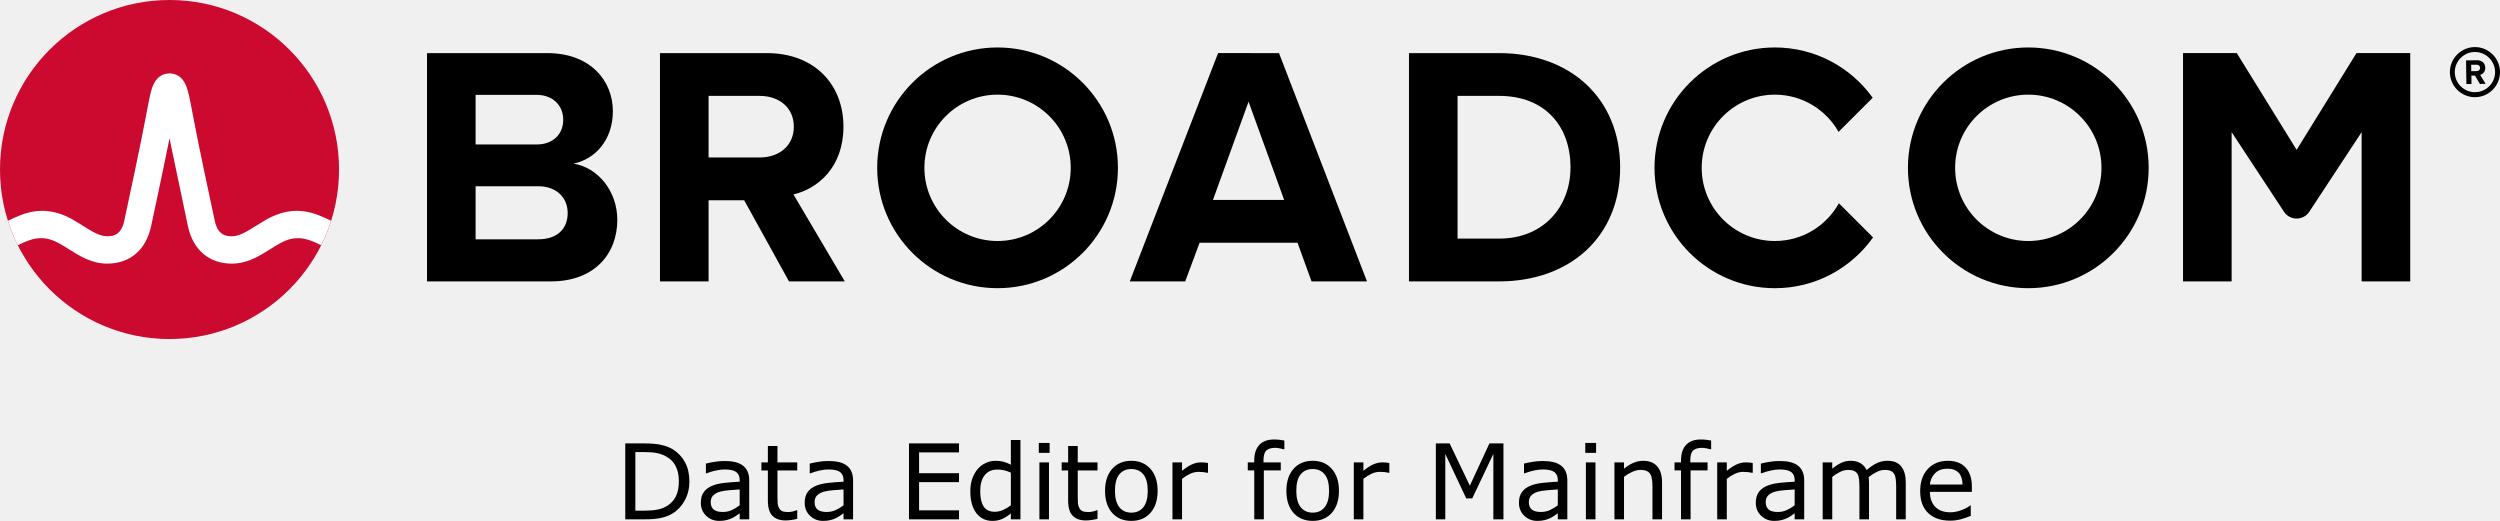
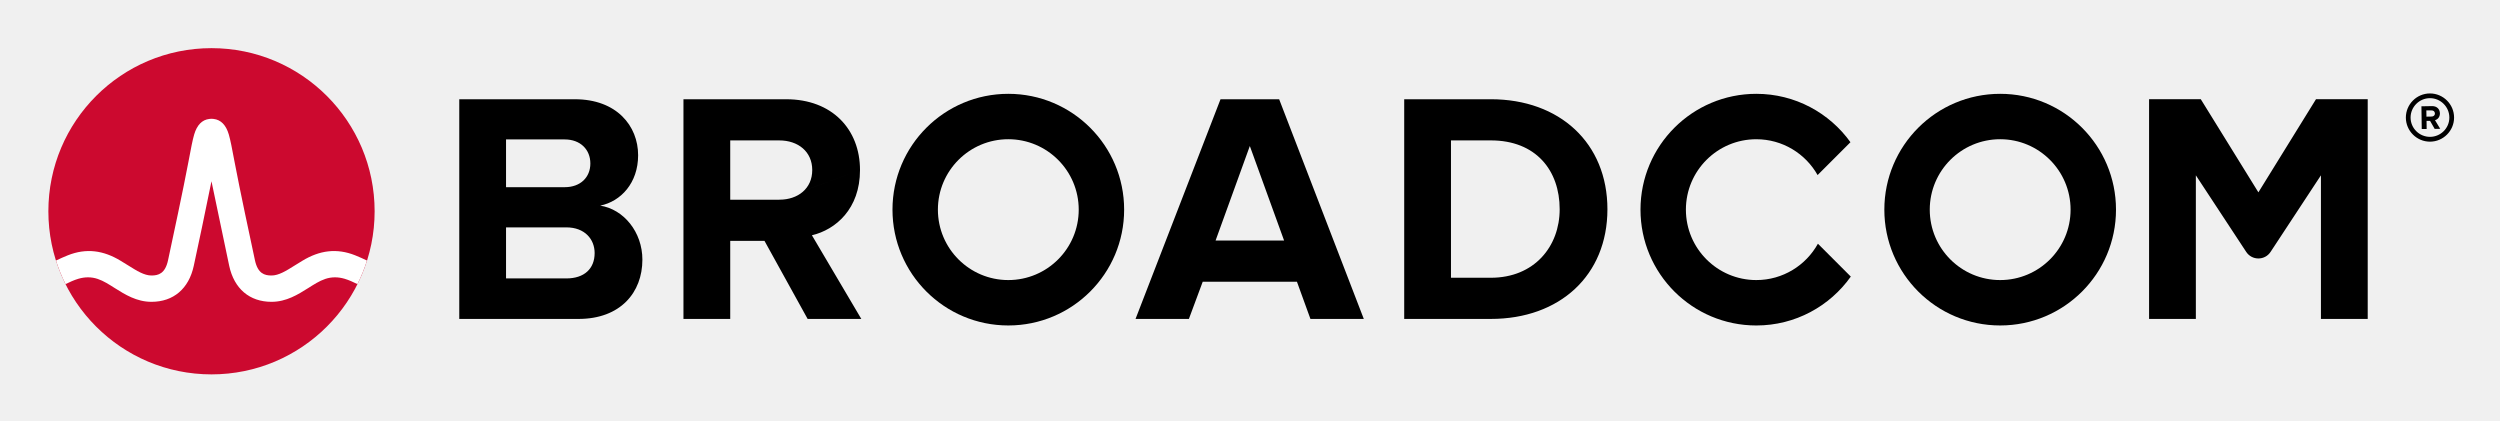
- <svg xmlns="http://www.w3.org/2000/svg" xmlns:xlink="http://www.w3.org/1999/xlink" role="img" viewBox="-4.53 -4.53 239.436 49.889" version="1.1" id="svg4" width="239.436" height="49.889">
-   <defs id="defs4" />
-   <path d="m 232.506,4.298 c -1.06,0 -1.93,-0.86 -1.93,-1.92 0,-1.06 0.87,-1.93 1.93,-1.93 1.06,0 1.93,0.87 1.93,1.93 0,1.06 -0.87,1.92 -1.93,1.92 m 0,-4.32 c -1.32,0 -2.4,1.08 -2.4,2.4 0,1.32 1.08,2.4 2.4,2.4 1.32,0 2.4,-1.08 2.4,-2.4 0,-1.32 -1.08,-2.4 -2.4,-2.4" id="path1" />
-   <path d="m 232.666,2.278 -0.51,0.01 -0.01,-0.62 h 0.51 c 0.19,-0.01 0.34,0.11 0.34,0.3 0.01,0.19 -0.14,0.31 -0.33,0.31 m 0.83,-0.32 c -0.01,-0.42 -0.3,-0.72 -0.77,-0.72 l -1.07,0.02 0.03,2.26 h 0.49 l -0.01,-0.81 h 0.35 l 0.46,0.8 0.55,-0.01 -0.52,-0.86 c 0.24,-0.06 0.49,-0.28 0.49,-0.68 M 47.02,18.389 h -5.999 V 4.555 h 5.835 c 1.574,0 2.557,1.016 2.557,2.393 0,1.377 -0.983,2.36 -2.557,2.36 H 40.186 v 4 h 6.834 c 1.836,0 2.819,1.18 2.819,2.556 0,1.574 -1.049,2.525 -2.819,2.525 m 3.376,-7.245 c 2.066,-0.426 3.771,-2.262 3.771,-5.015 0,-2.918 -2.131,-5.573 -6.295,-5.573 H 36.366 V 22.421 h 11.867 c 4.163,0 6.359,-2.623 6.359,-5.901 0,-2.754 -1.868,-5.015 -4.196,-5.376 m 17.823,-0.59 H 63.186 v 4.098 h 3.558 l 4.294,7.769 h 5.343 l -4.917,-8.327 c 2.361,-0.557 4.786,-2.622 4.786,-6.49 m 0,0 c 0,-4.065 -2.786,-7.048 -7.343,-7.048 H 58.679 V 22.42 h 4.655 V 4.653 h 4.885 c 1.869,0 3.278,1.114 3.278,2.95 0,1.836 -1.409,2.95 -3.278,2.95 m 43.421,4.065 3.409,-9.408 3.41,9.408 z m 0.492,-14.063 -8.458,21.865 h 5.31 l 1.377,-3.704 h 9.376 l 1.344,3.704 h 5.311 L 117.966,0.556 Z M 139.035,18.323 h -3.967 V 4.653 h 3.967 c 4.491,0 6.851,2.983 6.851,6.852 0,3.704 -2.524,6.818 -6.851,6.818 m 0,-17.767 h -8.622 V 22.421 h 8.622 c 6.851,0 11.604,-4.327 11.604,-10.916 0,-6.589 -4.753,-10.949 -11.604,-10.949 m 82.127,-0.004 -5.734,9.27 -5.734,-9.27 h -5.146 V 22.42 h 4.656 V 8.127 l 5.012,7.622 c 0.574,0.871 1.851,0.871 2.424,0 l 5.013,-7.622 V 22.42 h 4.656 V 0.551 Z" id="path2" />
-   <path id="a" d="m 91.011,18.552 c -3.871,0 -7.008,-3.138 -7.008,-7.008 0,-3.871 3.137,-7.009 7.008,-7.009 3.87,0 7.008,3.138 7.008,7.009 0,3.87 -3.138,7.008 -7.008,7.008 m 0,-18.536 c -6.367,0 -11.528,5.161 -11.528,11.528 0,6.366 5.161,11.527 11.528,11.527 6.366,0 11.528,-5.161 11.528,-11.527 0,-6.367 -5.162,-11.528 -11.528,-11.528" />
-   <path d="m 171.589,14.935 c -1.195,2.156 -3.492,3.617 -6.132,3.617 -3.87,0 -7.008,-3.138 -7.008,-7.008 0,-3.871 3.138,-7.008 7.008,-7.008 2.618,0 4.897,1.438 6.1,3.565 l 3.27,-3.269 c -2.092,-2.915 -5.508,-4.816 -9.37,-4.816 -6.367,0 -11.527,5.161 -11.527,11.528 0,6.366 5.16,11.528 11.527,11.528 3.883,0 7.316,-1.922 9.404,-4.865 z" id="path3" />
-   <use transform="translate(98.718)" xlink:href="#a" id="use3" />
-   <ellipse cx="11.706" cy="11.705" fill="#cc092f" rx="16.236" ry="16.235" id="ellipse3" />
-   <path fill="#ffffff" d="m 26.011,16.091 c -1.857,-0.74 -3.557,-0.492 -5.261,0.541 0,0 -0.621,0.379 -0.807,0.496 -0.794,0.498 -1.543,0.97 -2.263,0.97 -0.687,0 -1.363,-0.184 -1.649,-1.513 -0.446,-2.073 -1.534,-7.167 -2.009,-9.69 -0.279,-1.483 -0.432,-2.282 -0.591,-2.825 -0.28,-0.954 -0.792,-1.473 -1.519,-1.556 0,0 -0.114,-0.016 -0.207,-0.016 -0.092,0 -0.218,0.018 -0.218,0.018 -0.72,0.086 -1.229,0.605 -1.507,1.554 -0.159,0.543 -0.312,1.342 -0.591,2.825 -0.475,2.523 -1.563,7.617 -2.009,9.69 -0.286,1.329 -0.962,1.513 -1.649,1.513 -0.72,0 -1.469,-0.472 -2.263,-0.97 -0.186,-0.117 -0.808,-0.496 -0.808,-0.496 -1.703,-1.033 -3.404,-1.281 -5.26,-0.541 -0.401,0.16 -0.796,0.339 -1.172,0.52 0.257,0.806 0.577,1.599 0.95,2.344 0.411,-0.202 0.842,-0.402 1.282,-0.532 0.634,-0.187 1.284,-0.197 1.914,0.014 0.612,0.205 1.157,0.568 1.7,0.909 1.023,0.643 2.182,1.372 3.657,1.372 2.186,0 3.72,-1.305 4.21,-3.581 0.38,-1.764 1.222,-5.702 1.763,-8.418 0,0 1.386,6.654 1.765,8.418 0.49,2.276 2.025,3.581 4.211,3.581 1.475,0 2.634,-0.729 3.657,-1.372 0.543,-0.341 1.088,-0.704 1.7,-0.909 0.629,-0.211 1.28,-0.201 1.914,-0.014 0.44,0.13 0.87,0.331 1.281,0.533 0.374,-0.745 0.693,-1.539 0.95,-2.345 -0.376,-0.181 -0.77,-0.36 -1.171,-0.52" id="path4" />
-   <path d="m 61.498,41.58 q 0,0.991 -0.435,1.797 -0.43,0.806 -1.147,1.25 -0.498,0.308 -1.113,0.444 Q 58.192,45.208 57.191,45.208 h -1.836 v -7.271 h 1.816 q 1.064,0 1.689,0.156 0.63,0.151 1.064,0.42 0.742,0.464 1.157,1.235 0.415,0.771 0.415,1.831 z m -1.011,-0.015 q 0,-0.854 -0.298,-1.44 Q 59.891,39.539 59.301,39.202 58.871,38.958 58.388,38.865 57.904,38.768 57.23,38.768 h -0.908 v 5.61 h 0.908 q 0.698,0 1.216,-0.103 0.522,-0.103 0.957,-0.381 0.542,-0.347 0.811,-0.913 0.273,-0.566 0.273,-1.416 z M 67.225,45.208 h -0.913 v -0.581 q -0.122,0.083 -0.332,0.234 -0.205,0.146 -0.4,0.234 -0.229,0.112 -0.527,0.186 -0.298,0.078 -0.698,0.078 -0.737,0 -1.25,-0.488 -0.513,-0.488 -0.513,-1.245 0,-0.62 0.264,-1.001 0.269,-0.386 0.762,-0.605 0.498,-0.22 1.196,-0.298 0.698,-0.078 1.499,-0.117 v -0.142 q 0,-0.312 -0.112,-0.518 -0.107,-0.205 -0.312,-0.322 -0.195,-0.112 -0.469,-0.151 -0.273,-0.039 -0.571,-0.039 -0.361,0 -0.806,0.098 -0.444,0.093 -0.918,0.273 h -0.049 v -0.933 q 0.269,-0.073 0.776,-0.161 0.508,-0.088 1.001,-0.088 0.576,0 1.001,0.098 0.43,0.093 0.742,0.322 0.308,0.225 0.469,0.581 0.161,0.356 0.161,0.884 z m -0.913,-1.343 v -1.519 q -0.42,0.024 -0.991,0.073 -0.566,0.049 -0.898,0.142 -0.396,0.112 -0.64,0.352 -0.244,0.234 -0.244,0.649 0,0.469 0.283,0.708 0.283,0.234 0.864,0.234 0.483,0 0.884,-0.186 0.4,-0.19 0.742,-0.454 z m 5.513,1.294 q -0.259,0.068 -0.566,0.112 -0.303,0.044 -0.542,0.044 -0.835,0 -1.27,-0.449 -0.435,-0.449 -0.435,-1.44 v -2.9 h -0.62 v -0.771 h 0.62 v -1.567 h 0.918 v 1.567 h 1.895 v 0.771 h -1.895 v 2.485 q 0,0.43 0.02,0.674 0.02,0.239 0.137,0.449 0.107,0.195 0.293,0.288 0.19,0.088 0.576,0.088 0.225,0 0.469,-0.063 0.244,-0.068 0.352,-0.112 h 0.049 z m 5.347,0.049 h -0.913 v -0.581 q -0.122,0.083 -0.332,0.234 -0.205,0.146 -0.4,0.234 -0.229,0.112 -0.527,0.186 -0.298,0.078 -0.698,0.078 -0.737,0 -1.25,-0.488 -0.513,-0.488 -0.513,-1.245 0,-0.62 0.264,-1.001 0.269,-0.386 0.762,-0.605 0.498,-0.22 1.196,-0.298 0.698,-0.078 1.499,-0.117 v -0.142 q 0,-0.312 -0.112,-0.518 -0.107,-0.205 -0.312,-0.322 -0.195,-0.112 -0.469,-0.151 -0.273,-0.039 -0.571,-0.039 -0.361,0 -0.806,0.098 -0.444,0.093 -0.918,0.273 h -0.049 v -0.933 q 0.269,-0.073 0.776,-0.161 0.508,-0.088 1.001,-0.088 0.576,0 1.001,0.098 0.43,0.093 0.742,0.322 0.308,0.225 0.469,0.581 0.161,0.356 0.161,0.884 z m -0.913,-1.343 v -1.519 q -0.42,0.024 -0.991,0.073 -0.566,0.049 -0.898,0.142 -0.396,0.112 -0.64,0.352 -0.244,0.234 -0.244,0.649 0,0.469 0.283,0.708 0.283,0.234 0.864,0.234 0.483,0 0.884,-0.186 0.4,-0.19 0.742,-0.454 z M 87.318,45.208 H 82.528 v -7.271 h 4.79 v 0.859 h -3.823 v 1.992 h 3.823 v 0.859 h -3.823 v 2.7 h 3.823 z m 5.884,0 h -0.918 v -0.571 q -0.396,0.342 -0.825,0.532 -0.43,0.19 -0.933,0.19 -0.977,0 -1.553,-0.752 -0.571,-0.752 -0.571,-2.085 0,-0.693 0.195,-1.235 0.2,-0.542 0.537,-0.923 0.332,-0.371 0.771,-0.566 0.444,-0.195 0.918,-0.195 0.43,0 0.762,0.093 0.332,0.088 0.698,0.278 v -2.363 h 0.918 z m -0.918,-1.343 v -3.13 q -0.371,-0.166 -0.664,-0.229 -0.293,-0.063 -0.64,-0.063 -0.771,0 -1.201,0.537 -0.43,0.537 -0.43,1.523 0,0.972 0.332,1.479 0.332,0.503 1.064,0.503 0.391,0 0.791,-0.171 0.4,-0.176 0.747,-0.449 z m 3.711,-5.024 H 94.96 v -0.952 h 1.035 z M 95.936,45.208 h -0.918 v -5.454 h 0.918 z m 4.648,-0.049 q -0.259,0.068 -0.566,0.112 -0.303,0.044 -0.542,0.044 -0.835,0 -1.27,-0.449 -0.435,-0.449 -0.435,-1.44 v -2.9 h -0.62 v -0.771 h 0.62 v -1.567 h 0.918 v 1.567 h 1.895 v 0.771 h -1.895 v 2.485 q 0,0.43 0.02,0.674 0.02,0.239 0.137,0.449 0.107,0.195 0.293,0.288 0.19,0.088 0.576,0.088 0.225,0 0.469,-0.063 0.244,-0.068 0.352,-0.112 h 0.049 z m 5.757,-2.676 q 0,1.333 -0.684,2.104 -0.684,0.771 -1.831,0.771 -1.157,0 -1.841,-0.771 -0.679,-0.771 -0.679,-2.104 0,-1.333 0.679,-2.104 0.684,-0.776 1.841,-0.776 1.147,0 1.831,0.776 0.684,0.771 0.684,2.104 z m -0.947,0 q 0,-1.06 -0.415,-1.572 -0.415,-0.518 -1.152,-0.518 -0.747,0 -1.162,0.518 -0.41,0.513 -0.41,1.572 0,1.025 0.415,1.558 0.415,0.527 1.157,0.527 0.732,0 1.147,-0.522 0.42,-0.527 0.42,-1.562 z m 5.771,-1.729 h -0.049 q -0.205,-0.049 -0.4,-0.068 -0.19,-0.024 -0.454,-0.024 -0.425,0 -0.82,0.19 -0.396,0.186 -0.762,0.483 V 45.208 h -0.918 v -5.454 h 0.918 v 0.806 q 0.547,-0.439 0.962,-0.62 0.42,-0.186 0.854,-0.186 0.239,0 0.347,0.015 0.107,0.01 0.322,0.044 z m 7.314,-2.256 h -0.049 q -0.151,-0.044 -0.396,-0.088 -0.244,-0.049 -0.43,-0.049 -0.591,0 -0.859,0.264 -0.264,0.259 -0.264,0.942 v 0.186 h 1.655 v 0.771 H 116.513 V 45.208 h -0.918 v -4.683 h -0.62 v -0.771 h 0.62 v -0.181 q 0,-0.972 0.483,-1.489 0.483,-0.522 1.396,-0.522 0.308,0 0.552,0.029 0.249,0.029 0.454,0.068 z m 5.229,3.984 q 0,1.333 -0.684,2.104 -0.684,0.771 -1.831,0.771 -1.157,0 -1.841,-0.771 -0.679,-0.771 -0.679,-2.104 0,-1.333 0.679,-2.104 0.684,-0.776 1.841,-0.776 1.147,0 1.831,0.776 0.684,0.771 0.684,2.104 z m -0.947,0 q 0,-1.06 -0.415,-1.572 -0.415,-0.518 -1.152,-0.518 -0.747,0 -1.162,0.518 -0.41,0.513 -0.41,1.572 0,1.025 0.415,1.558 0.415,0.527 1.157,0.527 0.732,0 1.147,-0.522 0.42,-0.527 0.42,-1.562 z m 5.771,-1.729 h -0.049 q -0.205,-0.049 -0.4,-0.068 -0.19,-0.024 -0.454,-0.024 -0.425,0 -0.82,0.19 -0.396,0.186 -0.762,0.483 V 45.208 h -0.918 v -5.454 h 0.918 v 0.806 q 0.547,-0.439 0.962,-0.62 0.42,-0.186 0.854,-0.186 0.239,0 0.347,0.015 0.107,0.01 0.322,0.044 z M 139.462,45.208 h -0.967 v -6.265 l -2.021,4.263 h -0.576 l -2.007,-4.263 V 45.208 h -0.903 v -7.271 h 1.318 l 1.938,4.048 1.875,-4.048 h 1.343 z m 6.118,0 h -0.913 v -0.581 q -0.122,0.083 -0.332,0.234 -0.205,0.146 -0.4,0.234 -0.229,0.112 -0.527,0.186 -0.298,0.078 -0.698,0.078 -0.737,0 -1.25,-0.488 -0.513,-0.488 -0.513,-1.245 0,-0.62 0.264,-1.001 0.269,-0.386 0.762,-0.605 0.498,-0.22 1.196,-0.298 0.698,-0.078 1.499,-0.117 v -0.142 q 0,-0.312 -0.112,-0.518 -0.107,-0.205 -0.312,-0.322 -0.195,-0.112 -0.469,-0.151 -0.273,-0.039 -0.571,-0.039 -0.361,0 -0.806,0.098 -0.444,0.093 -0.918,0.273 h -0.049 v -0.933 q 0.269,-0.073 0.776,-0.161 0.508,-0.088 1.001,-0.088 0.576,0 1.001,0.098 0.43,0.093 0.742,0.322 0.308,0.225 0.469,0.581 0.161,0.356 0.161,0.884 z m -0.913,-1.343 v -1.519 q -0.42,0.024 -0.991,0.073 -0.566,0.049 -0.898,0.142 -0.396,0.112 -0.64,0.352 -0.244,0.234 -0.244,0.649 0,0.469 0.283,0.708 0.283,0.234 0.864,0.234 0.483,0 0.884,-0.186 0.4,-0.19 0.742,-0.454 z m 3.667,-5.024 h -1.035 v -0.952 h 1.035 z M 148.275,45.208 h -0.918 v -5.454 h 0.918 z m 6.377,0 h -0.918 v -3.105 q 0,-0.376 -0.044,-0.703 -0.044,-0.332 -0.161,-0.518 -0.122,-0.205 -0.352,-0.303 -0.229,-0.103 -0.596,-0.103 -0.376,0 -0.786,0.186 -0.41,0.186 -0.786,0.474 V 45.208 h -0.918 v -5.454 h 0.918 v 0.605 q 0.43,-0.356 0.889,-0.557 0.459,-0.2 0.942,-0.2 0.884,0 1.348,0.532 0.464,0.532 0.464,1.533 z m 4.702,-6.709 h -0.049 q -0.151,-0.044 -0.396,-0.088 -0.244,-0.049 -0.43,-0.049 -0.591,0 -0.859,0.264 -0.264,0.259 -0.264,0.942 v 0.186 h 1.655 v 0.771 h -1.626 V 45.208 h -0.918 v -4.683 h -0.62 v -0.771 h 0.62 v -0.181 q 0,-0.972 0.483,-1.489 0.483,-0.522 1.396,-0.522 0.308,0 0.552,0.029 0.249,0.029 0.454,0.068 z m 3.984,2.256 h -0.049 q -0.205,-0.049 -0.4,-0.068 -0.19,-0.024 -0.454,-0.024 -0.425,0 -0.82,0.19 -0.396,0.186 -0.762,0.483 V 45.208 h -0.918 v -5.454 h 0.918 v 0.806 q 0.547,-0.439 0.962,-0.62 0.42,-0.186 0.854,-0.186 0.239,0 0.347,0.015 0.107,0.01 0.322,0.044 z m 4.927,4.453 h -0.913 v -0.581 q -0.122,0.083 -0.332,0.234 -0.205,0.146 -0.4,0.234 -0.23,0.112 -0.527,0.186 -0.298,0.078 -0.698,0.078 -0.737,0 -1.25,-0.488 -0.513,-0.488 -0.513,-1.245 0,-0.62 0.264,-1.001 0.269,-0.386 0.762,-0.605 0.498,-0.22 1.196,-0.298 0.698,-0.078 1.499,-0.117 v -0.142 q 0,-0.312 -0.112,-0.518 -0.107,-0.205 -0.312,-0.322 -0.195,-0.112 -0.469,-0.151 -0.273,-0.039 -0.571,-0.039 -0.361,0 -0.806,0.098 -0.444,0.093 -0.918,0.273 h -0.049 v -0.933 q 0.269,-0.073 0.776,-0.161 0.508,-0.088 1.001,-0.088 0.576,0 1.001,0.098 0.43,0.093 0.742,0.322 0.308,0.225 0.469,0.581 0.161,0.356 0.161,0.884 z m -0.913,-1.343 v -1.519 q -0.42,0.024 -0.991,0.073 -0.566,0.049 -0.898,0.142 -0.396,0.112 -0.64,0.352 -0.244,0.234 -0.244,0.649 0,0.469 0.283,0.708 0.283,0.234 0.864,0.234 0.483,0 0.884,-0.186 0.4,-0.19 0.742,-0.454 z M 177.992,45.208 h -0.918 v -3.105 q 0,-0.352 -0.034,-0.679 -0.029,-0.327 -0.132,-0.522 -0.112,-0.21 -0.322,-0.317 -0.21,-0.107 -0.605,-0.107 -0.386,0 -0.771,0.195 -0.386,0.19 -0.771,0.488 0.015,0.112 0.024,0.264 0.01,0.146 0.01,0.293 V 45.208 h -0.918 v -3.105 q 0,-0.361 -0.034,-0.684 -0.029,-0.327 -0.132,-0.522 -0.112,-0.21 -0.322,-0.312 -0.21,-0.107 -0.605,-0.107 -0.376,0 -0.757,0.186 -0.376,0.186 -0.752,0.474 V 45.208 h -0.918 v -5.454 h 0.918 v 0.605 q 0.43,-0.356 0.854,-0.557 0.43,-0.2 0.913,-0.2 0.557,0 0.942,0.234 0.391,0.234 0.581,0.649 0.557,-0.469 1.016,-0.674 0.459,-0.21 0.981,-0.21 0.898,0 1.323,0.547 0.43,0.542 0.43,1.519 z m 6.333,-2.632 h -4.019 q 0,0.503 0.151,0.879 0.151,0.371 0.415,0.61 0.254,0.234 0.601,0.352 0.352,0.117 0.771,0.117 0.557,0 1.118,-0.22 0.566,-0.225 0.806,-0.439 h 0.049 v 1.001 q -0.464,0.195 -0.947,0.327 -0.483,0.132 -1.016,0.132 -1.357,0 -2.119,-0.732 -0.762,-0.737 -0.762,-2.09 0,-1.338 0.728,-2.124 0.732,-0.786 1.924,-0.786 1.104,0 1.699,0.645 0.601,0.645 0.601,1.831 z m -0.894,-0.703 q -0.005,-0.723 -0.366,-1.118 -0.356,-0.396 -1.089,-0.396 -0.737,0 -1.177,0.435 -0.435,0.435 -0.493,1.079 z" id="text4" style="font-size:10px;text-anchor:middle" aria-label="Data Editor for Mainframe" />
+ <svg xmlns="http://www.w3.org/2000/svg" xmlns:xlink="http://www.w3.org/1999/xlink" role="img" viewBox="-4.53 -4.53 248.82 41.82">
+   <path d="M237.32 9.09c-1.06 0-1.93-.86-1.93-1.92s.87-1.93 1.93-1.93 1.93.87 1.93 1.93-.87 1.92-1.93 1.92m0-4.32c-1.32 0-2.4 1.08-2.4 2.4 0 1.32 1.08 2.4 2.4 2.4 1.32 0 2.4-1.08 2.4-2.4 0-1.32-1.08-2.4-2.4-2.4" />
+   <path d="M237.48 7.07l-.51.01-.01-.62h.51c.19-.01.34.11.34.3.01.19-.14.31-.33.31m.83-.32c-.01-.42-.3-.72-.77-.72l-1.07.02.03 2.26h.49l-.01-.81h.35l.46.8.55-.01-.52-.86c.24-.06.49-.28.49-.68M51.834 23.18h-5.999V9.347h5.835c1.574 0 2.557 1.016 2.557 2.393 0 1.377-.983 2.36-2.557 2.36H45v4h6.834c1.836 0 2.819 1.18 2.819 2.556 0 1.574-1.049 2.525-2.819 2.525m3.376-7.245c2.066-.426 3.771-2.262 3.771-5.015 0-2.918-2.131-5.573-6.295-5.573h-11.506v21.865h11.867c4.163 0 6.359-2.623 6.359-5.901 0-2.754-1.868-5.015-4.196-5.376m17.823-.59H68v4.098h3.558l4.294 7.769h5.343l-4.917-8.327c2.361-.557 4.786-2.622 4.786-6.49m0 0c0-4.065-2.786-7.048-7.343-7.048h-10.228v21.865h4.655V9.445h4.885c1.869 0 3.278 1.114 3.278 2.95s-1.409 2.95-3.278 2.95m43.421 4.065l3.409-9.408 3.41 9.408zm.492-14.063l-8.458 21.865h5.31l1.377-3.704h9.376l1.344 3.704h5.311l-8.425-21.865zm26.904 17.767h-3.967v-13.67h3.967c4.491 0 6.851 2.983 6.851 6.852 0 3.704-2.524 6.818-6.851 6.818m0-17.767h-8.622v21.865h8.622c6.851 0 11.604-4.327 11.604-10.916s-4.753-10.949-11.604-10.949m82.127-.004l-5.734 9.27-5.734-9.27h-5.146v21.869h4.656v-14.293l5.012 7.622c.574.871 1.851.871 2.424 0l5.013-7.622v14.293h4.656V5.343z" />
+   <path id="a" d="M95.825 23.344c-3.871 0-7.008-3.138-7.008-7.008 0-3.871 3.137-7.009 7.008-7.009 3.87 0 7.008 3.138 7.008 7.009 0 3.87-3.138 7.008-7.008 7.008m0-18.536c-6.367 0-11.528 5.161-11.528 11.528 0 6.366 5.161 11.527 11.528 11.527 6.366 0 11.528-5.161 11.528-11.527 0-6.367-5.162-11.528-11.528-11.528" />
+   <path d="M176.404 19.727c-1.195 2.156-3.492 3.617-6.132 3.617-3.87 0-7.008-3.138-7.008-7.008 0-3.871 3.138-7.008 7.008-7.008 2.618 0 4.897 1.438 6.1 3.565l3.27-3.269c-2.092-2.915-5.508-4.816-9.37-4.816-6.367 0-11.527 5.161-11.527 11.528 0 6.366 5.16 11.528 11.527 11.528 3.883 0 7.316-1.922 9.404-4.865z" />
+   <use transform="translate(98.718)" xlink:href="#a" />
+   <ellipse cx="16.52" cy="16.497" fill="#cc092f" rx="16.236" ry="16.235" />
+   <path fill="#fff" d="M30.825 20.883c-1.857-.74-3.557-.492-5.261.541 0 0-.621.379-.807.496-.794.498-1.543.97-2.263.97-.687 0-1.363-.184-1.649-1.513-.446-2.073-1.534-7.167-2.009-9.69-.279-1.483-.432-2.282-.591-2.825-.28-.954-.792-1.473-1.519-1.556 0 0-.114-.016-.207-.016-.092 0-.218.018-.218.018-.72.086-1.229.605-1.507 1.554-.159.543-.312 1.342-.591 2.825-.475 2.523-1.563 7.617-2.009 9.69-.286 1.329-.962 1.513-1.649 1.513-.72 0-1.469-.472-2.263-.97-.186-.117-.808-.496-.808-.496-1.703-1.033-3.404-1.281-5.26-.541-.401.16-.796.339-1.172.52.257.806.577 1.599.95 2.344.411-.202.842-.402 1.282-.532.634-.187 1.284-.197 1.914.014.612.205 1.157.568 1.7.909 1.023.643 2.182 1.372 3.657 1.372 2.186 0 3.72-1.305 4.21-3.581.38-1.764 1.222-5.702 1.763-8.418 0 0 1.386 6.654 1.765 8.418.49 2.276 2.025 3.581 4.211 3.581 1.475 0 2.634-.729 3.657-1.372.543-.341 1.088-.704 1.7-.909.629-.211 1.28-.201 1.914-.014.44.13.87.331 1.281.533.374-.745.693-1.539.95-2.345-.376-.181-.77-.36-1.171-.52" />
+   <text x="50%" y="50" style="font: 10px sans-serif;alignment-baseline: middle; text-anchor:middle;">Data Editor for Mainframe</text>
</svg>
